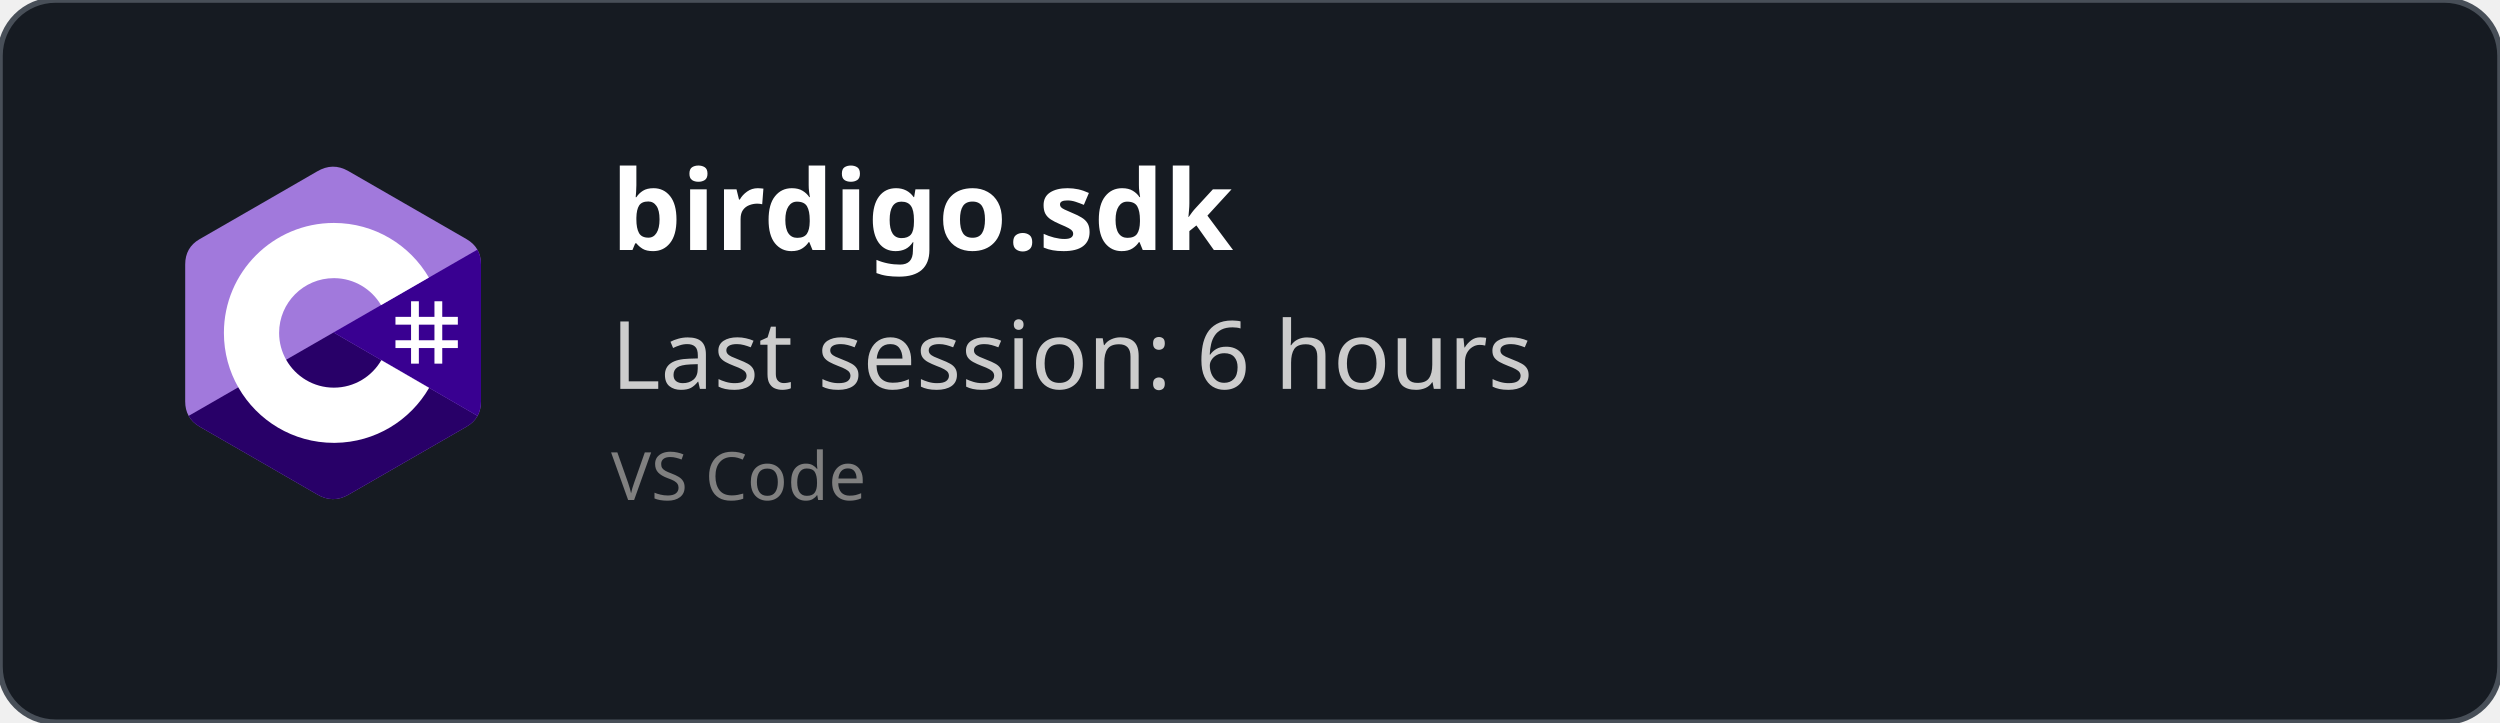
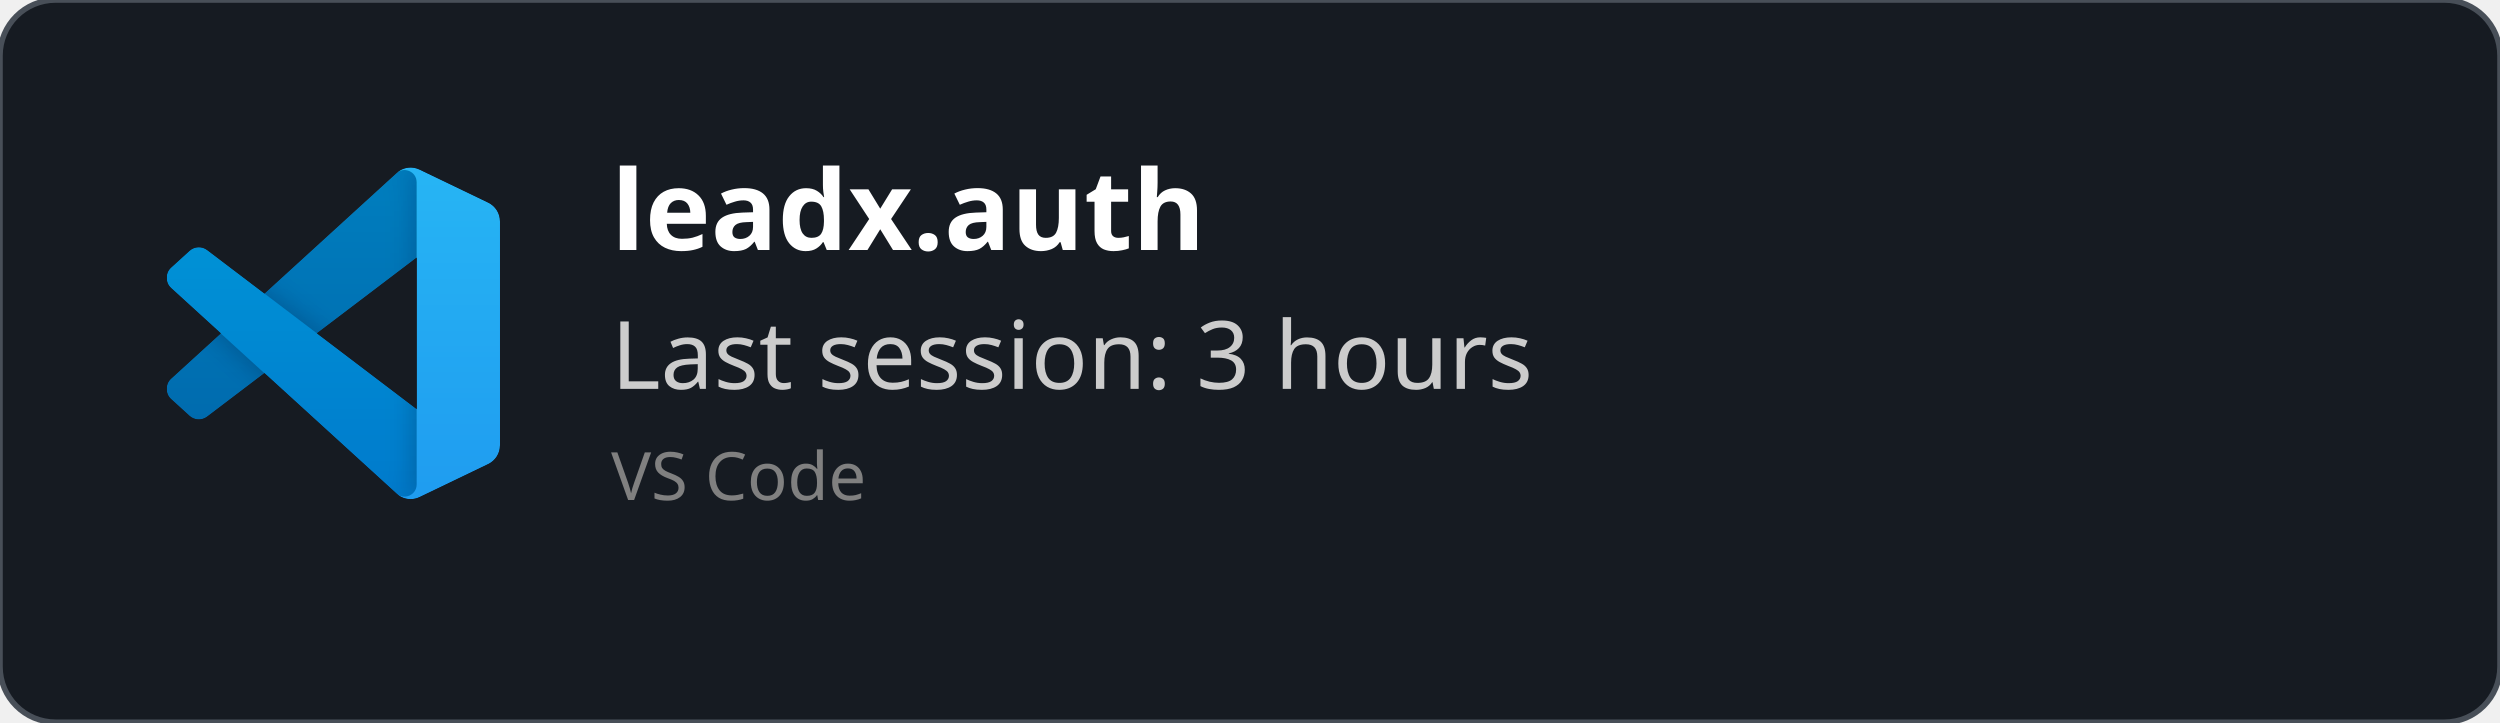
<svg xmlns="http://www.w3.org/2000/svg" width="450" height="130" viewBox="0 0 450 130" fill="none" role="img">
  <style>
    *{
        font-family: 'Segoe UI', Ubuntu, monospace
    }
    </style>
  <defs>
    <clipPath id="horizontalClip" x="20" y="20" width="500" height="200">
      <rect x="90" y="20" width="300" height="50" />
    </clipPath>
  </defs>
  <rect width="450" height="130" fill="rgba(22,27,34)" stroke="#484f58" stroke-width="1" fill-opacity="1" stroke-opacity="1" x="0" y="0" rx="10px" ry="10px">
    </rect>
-   <svg width="60" height="60" x="30" y="30" viewBox="0 0 256 288" version="1.1" preserveAspectRatio="xMidYMid">
-     <g>
-       <path d="M255.569,84.452 C255.567,79.622 254.534,75.354 252.445,71.691 C250.393,68.089 247.32,65.07 243.198,62.683 C209.173,43.064 175.115,23.505 141.101,3.866 C131.931,-1.428 123.04,-1.235 113.938,4.135 C100.395,12.122 32.59,50.969 12.385,62.672 C4.064,67.489 0.015,74.861 0.013,84.443 C0,123.898 0.013,163.352 0,202.808 C0,207.532 0.991,211.717 2.988,215.325 C5.041,219.036 8.157,222.138 12.374,224.579 C32.58,236.282 100.394,275.126 113.934,283.115 C123.04,288.488 131.931,288.68 141.104,283.384 C175.119,263.744 209.179,244.186 243.209,224.567 C247.426,222.127 250.542,219.023 252.595,215.315 C254.589,211.707 255.582,207.522 255.582,202.797 C255.582,202.797 255.582,123.908 255.569,84.452" fill="#A179DC" fill-rule="nonzero" />
-       <path d="M128.182,143.241 L2.988,215.325 C5.041,219.036 8.157,222.138 12.374,224.579 C32.58,236.282 100.394,275.126 113.934,283.115 C123.04,288.488 131.931,288.68 141.104,283.384 C175.119,263.744 209.179,244.186 243.209,224.567 C247.426,222.127 250.542,219.023 252.595,215.315 L128.182,143.241" fill="#280068" fill-rule="nonzero" />
-       <path d="M255.569,84.452 C255.567,79.622 254.534,75.354 252.445,71.691 L128.182,143.241 L252.595,215.315 C254.589,211.707 255.58,207.522 255.582,202.797 C255.582,202.797 255.582,123.908 255.569,84.452" fill="#390091" fill-rule="nonzero" />
-       <path d="M201.892,116.294 L201.892,129.768 L215.366,129.768 L215.366,116.294 L222.103,116.294 L222.103,129.768 L235.577,129.768 L235.577,136.505 L222.103,136.505 L222.103,149.978 L235.577,149.978 L235.577,156.715 L222.103,156.715 L222.103,170.189 L215.366,170.189 L215.366,156.715 L201.892,156.715 L201.892,170.189 L195.155,170.189 L195.155,156.715 L181.682,156.715 L181.682,149.978 L195.155,149.978 L195.155,136.505 L181.682,136.505 L181.682,129.768 L195.155,129.768 L195.155,116.294 L201.892,116.294 Z M215.366,136.505 L201.892,136.505 L201.892,149.978 L215.366,149.978 L215.366,136.505 Z" fill="#FFFFFF" />
-       <path d="M128.457,48.626 C163.601,48.626 194.284,67.712 210.719,96.082 L210.558,95.809 L169.21,119.617 C161.063,105.824 146.128,96.515 128.996,96.323 L128.457,96.32 C102.331,96.32 81.151,117.5 81.151,143.625 C81.151,152.169 83.428,160.178 87.39,167.095 C95.544,181.33 110.873,190.931 128.457,190.931 C146.15,190.931 161.566,181.208 169.678,166.821 L169.481,167.166 L210.768,191.084 C194.513,219.213 164.25,238.241 129.515,238.62 L128.457,238.626 C93.202,238.626 62.432,219.422 46.038,190.902 C38.035,176.979 33.456,160.838 33.456,143.625 C33.456,91.159 75.988,48.626 128.457,48.626 Z" fill="#FFFFFF" fill-rule="nonzero" />
+   <svg width="60" height="60" x="30" y="30" viewBox="0 0 100 100" fill="none" id="vscode">
+     <mask id="mask0" mask-type="alpha" maskUnits="userSpaceOnUse" x="0" y="0" width="100" height="100">
+       <path fill-rule="evenodd" clip-rule="evenodd" d="M70.912 99.317C72.487 99.931 74.283 99.891 75.873 99.126L96.461 89.22C98.624 88.179 100 85.989 100 83.587V16.413C100 14.011 98.624 11.822 96.461 10.781L75.873 0.874C73.786 -0.13 71.345 0.116 69.513 1.447C69.252 1.637 69.003 1.849 68.769 2.083L29.355 38.041L12.187 25.01C10.589 23.797 8.354 23.896 6.869 25.246L1.363 30.255C-0.453 31.906 -0.455 34.763 1.359 36.417L16.247 50L1.359 63.583C-0.455 65.237 -0.453 68.094 1.363 69.745L6.869 74.754C8.354 76.104 10.589 76.204 12.187 74.99L29.355 61.959L68.769 97.917C69.392 98.541 70.125 99.01 70.912 99.317ZM75.015 27.299L45.109 50L75.015 72.701V27.299Z" fill="white" />
+     </mask>
+     <g mask="url(#mask0)">
+       <path d="M96.461 10.796L75.857 0.876C73.472 -0.273 70.622 0.212 68.75 2.083L1.299 63.583C-0.516 65.237 -0.514 68.094 1.303 69.745L6.813 74.754C8.298 76.104 10.535 76.204 12.134 74.99L93.361 13.37C96.086 11.303 100 13.246 100 16.667V16.427C100 14.027 98.625 11.838 96.461 10.796Z" fill="#0065A9" />
+       <g filter="url(#filter0_d)">
+         <path d="M96.461 89.204L75.857 99.124C73.472 100.273 70.622 99.788 68.75 97.917L1.299 36.417C-0.516 34.763 -0.514 31.906 1.303 30.255L6.813 25.246C8.298 23.896 10.535 23.796 12.134 25.009L93.361 86.63C96.086 88.697 100 86.754 100 83.333V83.573C100 85.974 98.625 88.162 96.461 89.204Z" fill="#007ACC" />
+       </g>
+       <g filter="url(#filter1_d)">
+         <path d="M75.858 99.126C73.472 100.274 70.622 99.788 68.75 97.917C71.056 100.223 75 98.59 75 95.328V4.672C75 1.41 71.056 -0.223 68.75 2.083C70.622 0.211 73.472 -0.274 75.858 0.874L96.459 10.781C98.623 11.822 100 14.011 100 16.413V83.587C100 85.989 98.623 88.179 96.459 89.22L75.858 99.126Z" fill="#1F9CF0" />
+       </g>
+       <g style="mix-blend-mode:overlay" opacity="0.25">
+         <path fill-rule="evenodd" clip-rule="evenodd" d="M70.851 99.317C72.426 99.931 74.222 99.891 75.812 99.126L96.4 89.22C98.563 88.179 99.939 85.989 99.939 83.587V16.413C99.939 14.011 98.564 11.822 96.4 10.781L75.812 0.874C73.725 -0.13 71.284 0.116 69.453 1.447C69.191 1.637 68.942 1.849 68.708 2.083L29.294 38.041L12.126 25.01C10.528 23.796 8.293 23.896 6.809 25.246L1.302 30.255C-0.513 31.906 -0.515 34.763 1.298 36.417L16.186 50L1.298 63.583C-0.515 65.237 -0.513 68.094 1.302 69.745L6.809 74.754C8.293 76.104 10.528 76.204 12.126 74.99L29.294 61.959L68.708 97.917C69.332 98.54 70.064 99.01 70.851 99.317ZM74.954 27.299L45.048 50L74.954 72.701V27.299Z" fill="url(#paint0_linear)" />
+       </g>
    </g>
+     <defs>
+       <filter id="filter0_d" x="-8.394" y="15.829" width="116.727" height="92.246" filterUnits="userSpaceOnUse" color-interpolation-filters="sRGB">
+         <feFlood flood-opacity="0" result="BackgroundImageFix" />
+         <feColorMatrix in="SourceAlpha" type="matrix" values="0 0 0 0 0 0 0 0 0 0 0 0 0 0 0 0 0 0 127 0" />
+         <feOffset />
+         <feGaussianBlur stdDeviation="4.167" />
+         <feColorMatrix type="matrix" values="0 0 0 0 0 0 0 0 0 0 0 0 0 0 0 0 0 0 0.25 0" />
+         <feBlend mode="overlay" in2="BackgroundImageFix" result="effect1_dropShadow" />
+         <feBlend mode="normal" in="SourceGraphic" in2="effect1_dropShadow" result="shape" />
+       </filter>
+       <filter id="filter1_d" x="60.417" y="-8.076" width="47.917" height="116.151" filterUnits="userSpaceOnUse" color-interpolation-filters="sRGB">
+         <feFlood flood-opacity="0" result="BackgroundImageFix" />
+         <feColorMatrix in="SourceAlpha" type="matrix" values="0 0 0 0 0 0 0 0 0 0 0 0 0 0 0 0 0 0 127 0" />
+         <feOffset />
+         <feGaussianBlur stdDeviation="4.167" />
+         <feColorMatrix type="matrix" values="0 0 0 0 0 0 0 0 0 0 0 0 0 0 0 0 0 0 0.25 0" />
+         <feBlend mode="overlay" in2="BackgroundImageFix" result="effect1_dropShadow" />
+         <feBlend mode="normal" in="SourceGraphic" in2="effect1_dropShadow" result="shape" />
+       </filter>
+       <linearGradient id="paint0_linear" x1="49.939" y1="0.258" x2="49.939" y2="99.742" gradientUnits="userSpaceOnUse">
+         <stop stop-color="white" />
+         <stop offset="1" stop-color="white" stop-opacity="0" />
+       </linearGradient>
+     </defs>
  </svg>
  <text x="110" y="45" font-size="20" clip-path="url(#horizontalClip)" font-weight="bold" font-family="Ubuntu" fill="white">
-     birdigo.sdk
+     leadx.auth
    </text>
  <text x="110" y="70" font-size="17px" font-family="Ubuntu" fill="#ccc">
-     Last session: 6 hours
+     Last session: 3 hours
    </text>
  <text x="110" y="90" font-size="12px" font-family="Ubuntu" fill="grey">
    VS Code
    </text>
</svg>
